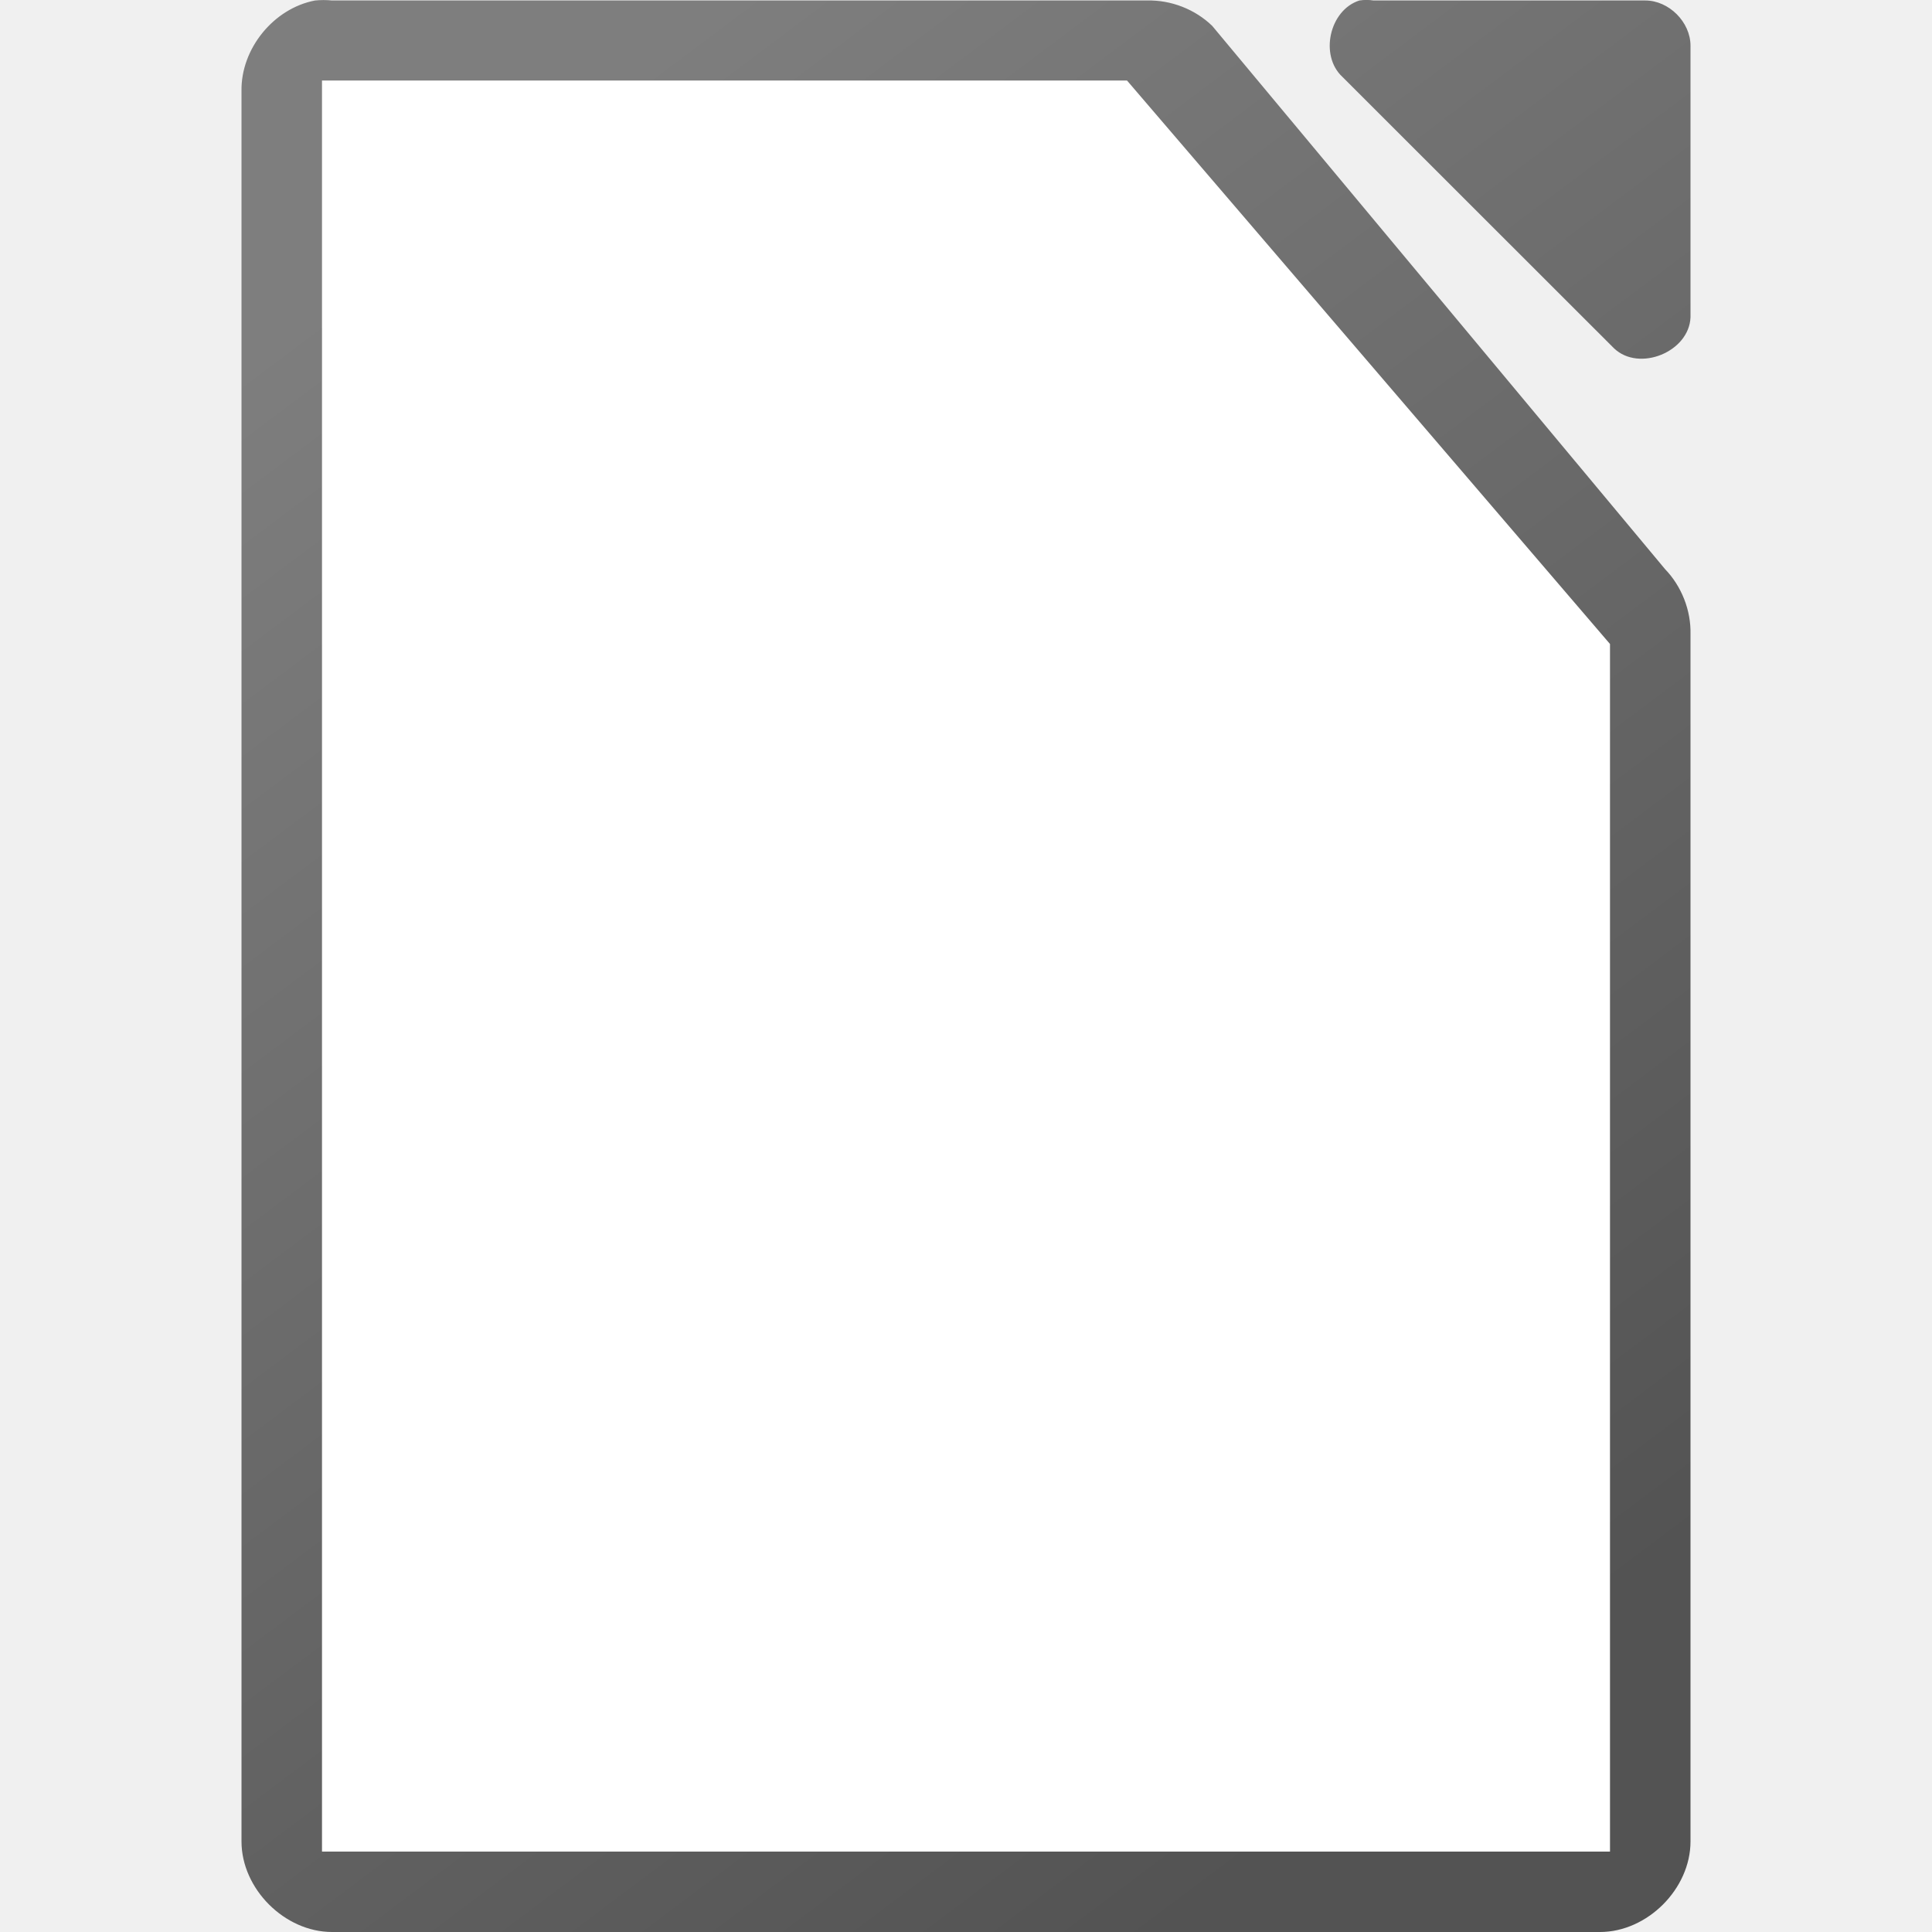
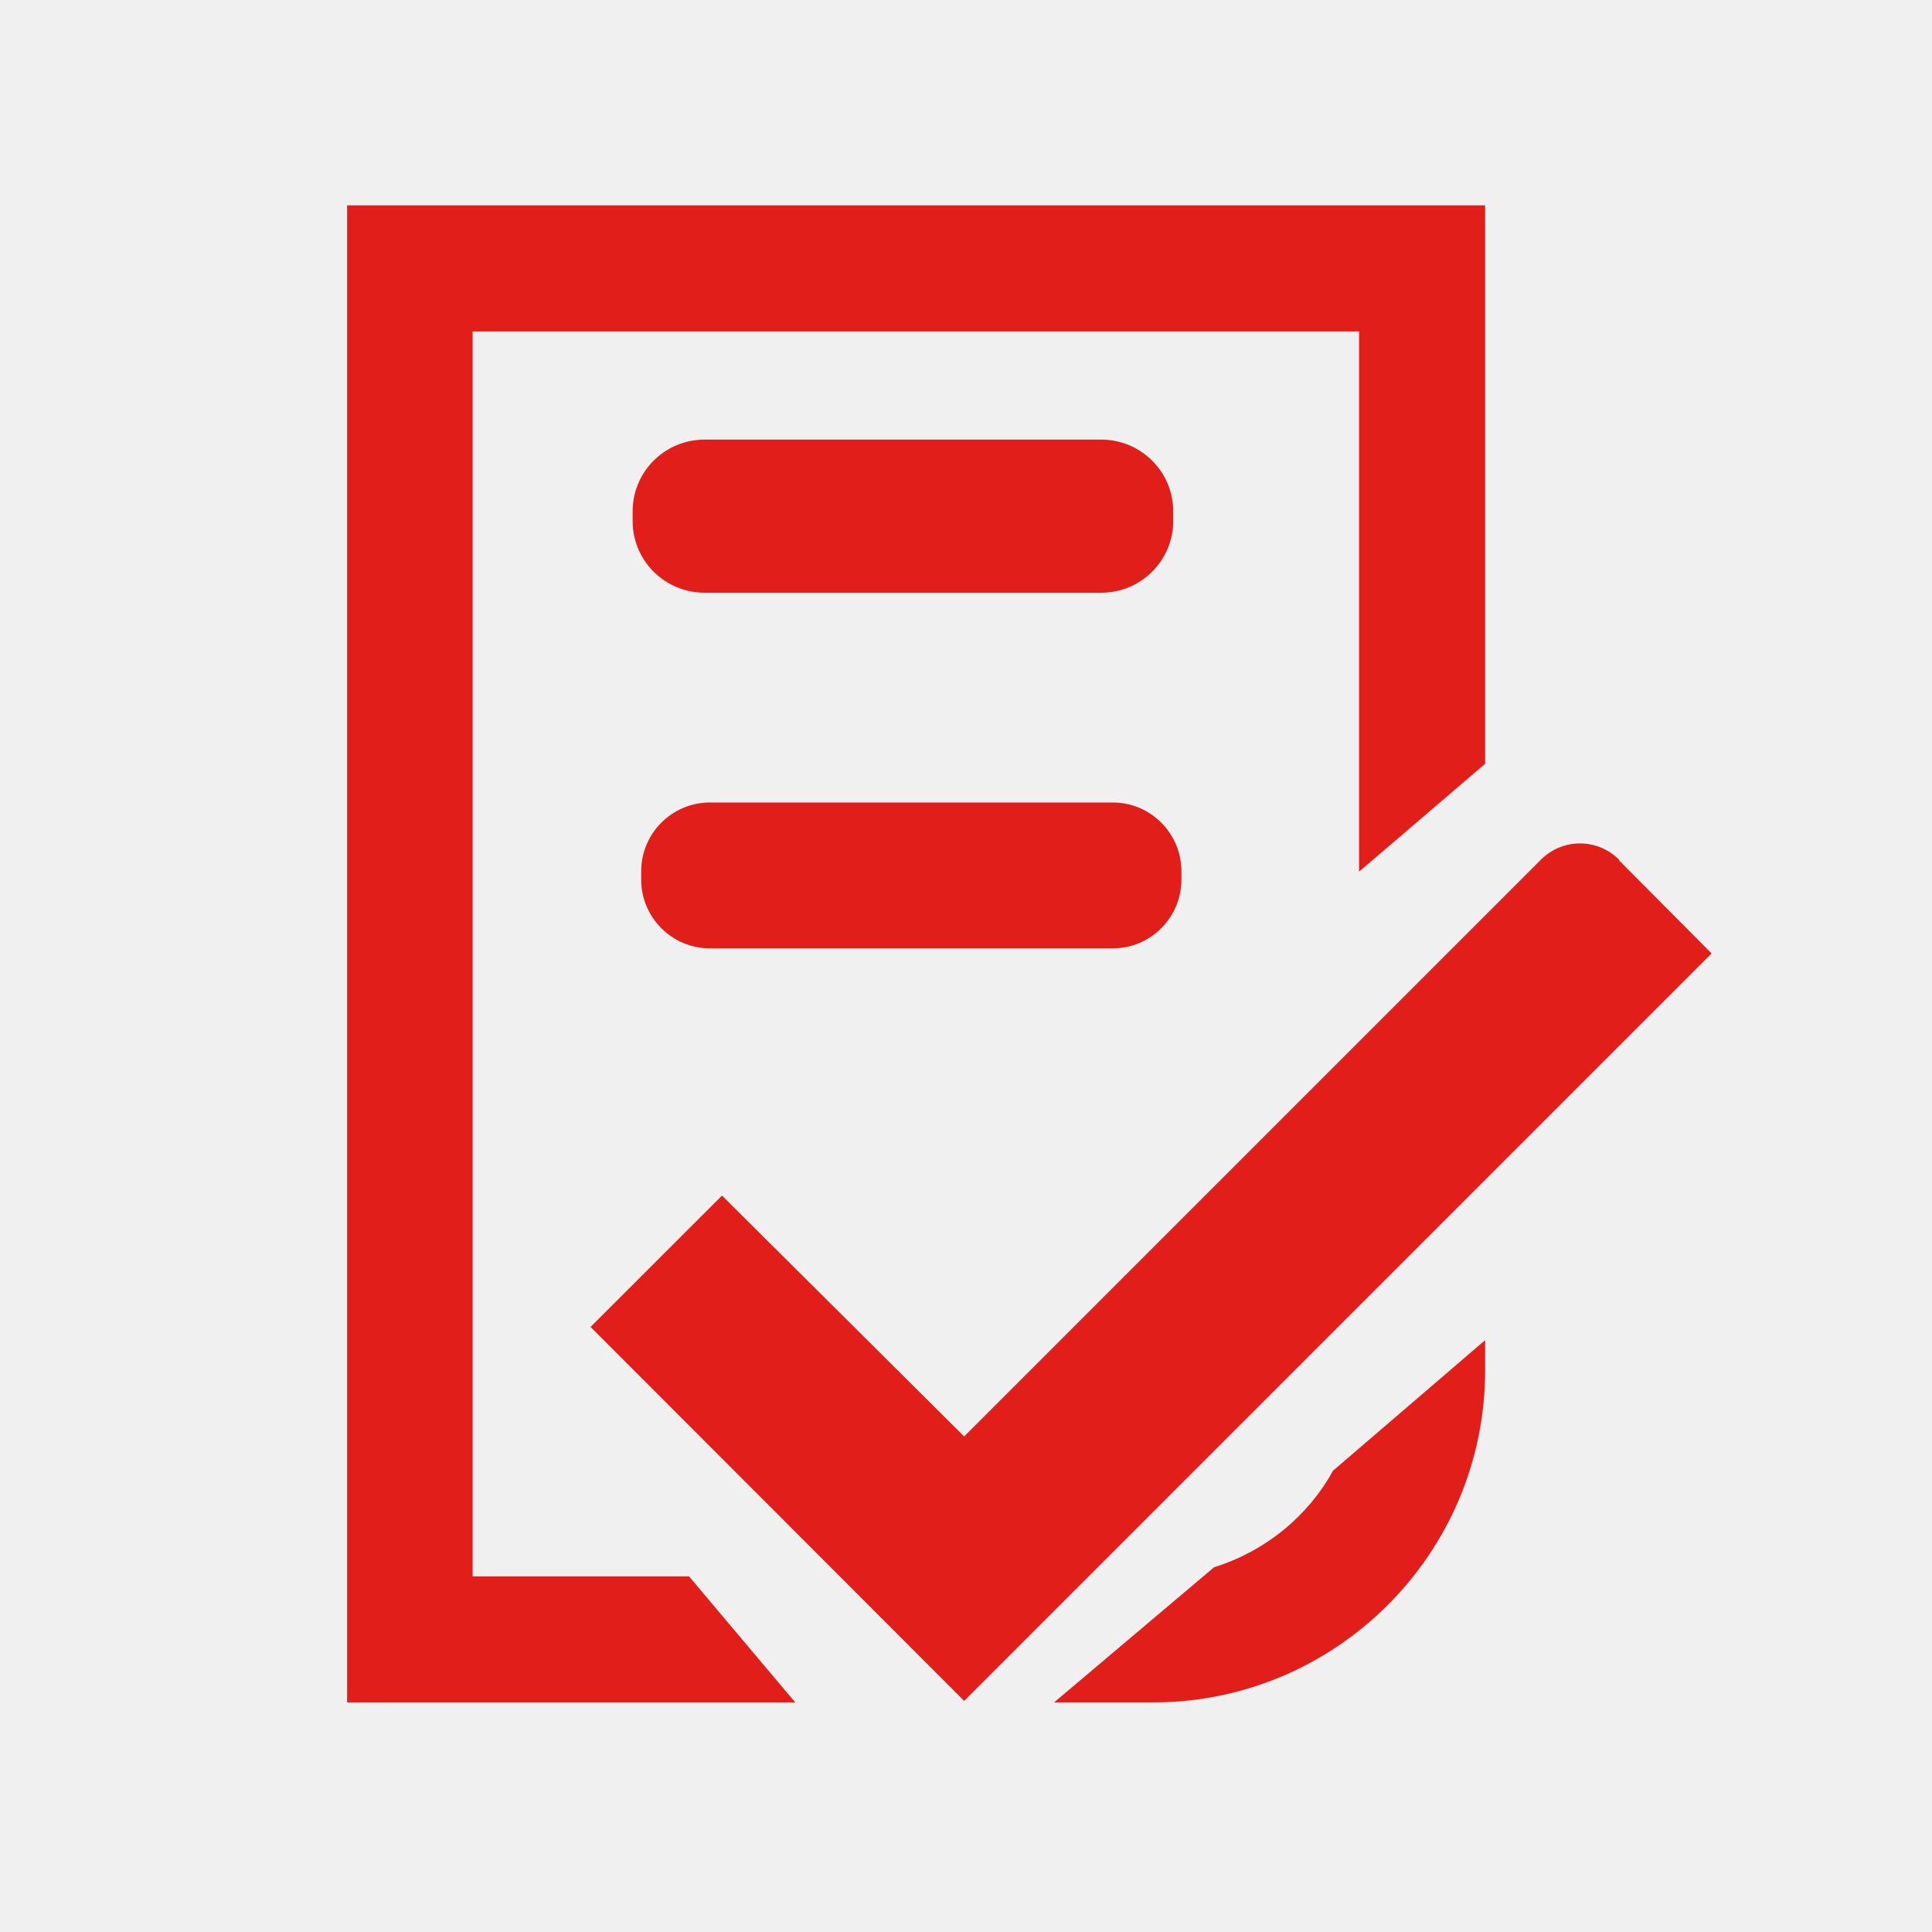
- <svg xmlns="http://www.w3.org/2000/svg" viewBox="0 0 24 24">
-   <linearGradient id="a" gradientTransform="matrix(1.124969 0 0 1.124568 -120.9963 -1094.994)" gradientUnits="userSpaceOnUse" x1="124" x2="112" y1="992.375" y2="976.369">
-     <stop offset="0" stop-color="#535353" />
-     <stop offset="1" stop-color="#7e7e7e" />
-   </linearGradient>
-   <path d="m3.914.006c-.516.098-.923.6-.914 1.125v21.744c0.0.589.536 1.125 1.125 1.125h15.75c.589-0 1.125-.536 1.125-1.125v-14.996c.007-.297-.11-.595-.316-.809l-5.625-6.748c-.213-.207-.512-.323-.809-.316h-10.125c-.07-.007-.141-.007-.211 0zm12.973 0c-.373.119-.498.684-.211.949l3.375 3.373c.312.296.933.043.949-.387v-3.373c-0-.294-.268-.562-.562-.562h-3.375c-.058-.009-.118-.009-.176 0z" fill="url(#a)" />
-   <path d="m4.0 1v22.001h16v-15.001l-6-7z" fill="#fff" />
+ <svg xmlns="http://www.w3.org/2000/svg" width="24px" height="24px" viewBox="0 0 24 24" version="1.1">
+   <g id="surface1">
+     <path style=" stroke:none;fill-rule:nonzero;fill:rgb(88.235%,11.765%,9.804%);fill-opacity:1;" d="M 20.113 10.68 C 19.844 10.41 19.41 10.41 19.141 10.68 L 11.977 17.844 L 8.969 14.852 L 7.336 16.484 L 11.977 21.129 L 21.262 11.844 L 20.113 10.688 Z M 20.113 10.68 " />
+     <path style=" stroke:none;fill-rule:nonzero;fill:rgb(88.235%,11.765%,9.804%);fill-opacity:1;" d="M 15.082 19.469 L 13.094 21.148 L 14.324 21.148 C 16.598 21.148 18.449 19.297 18.449 17.023 L 18.449 16.648 L 16.559 18.27 C 16.246 18.84 15.711 19.273 15.082 19.469 Z M 15.082 19.469 " />
+     <path style=" stroke:none;fill-rule:nonzero;fill:rgb(88.235%,11.765%,9.804%);fill-opacity:1;" d="M 5.871 19.582 L 5.871 4.117 L 16.883 4.117 L 16.883 10.828 L 18.449 9.488 L 18.449 2.551 L 4.312 2.551 L 4.312 21.148 L 9.879 21.148 L 8.559 19.582 Z M 5.871 19.582 " />
+     <path style=" stroke:none;fill-rule:nonzero;fill:rgb(88.235%,11.765%,9.804%);fill-opacity:1;" d="M 8.754 5.461 L 13.68 5.461 C 14.172 5.461 14.574 5.859 14.574 6.352 L 14.574 6.473 C 14.574 6.965 14.172 7.363 13.68 7.363 L 8.754 7.363 C 8.258 7.363 7.859 6.965 7.859 6.473 L 7.859 6.352 C 7.859 5.859 8.258 5.461 8.754 5.461 Z M 8.754 5.461 " />
+     <path style=" stroke:none;fill-rule:nonzero;fill:rgb(88.235%,11.765%,9.804%);fill-opacity:1;" d="M 8.82 9.969 L 13.824 9.969 C 14.293 9.969 14.676 10.352 14.676 10.824 L 14.676 10.926 C 14.676 11.398 14.293 11.781 13.824 11.781 L 8.82 11.781 C 8.348 11.781 7.965 11.398 7.965 10.926 L 7.965 10.824 C 7.965 10.352 8.348 9.969 8.82 9.969 Z M 8.82 9.969 " />
+   </g>
</svg>
